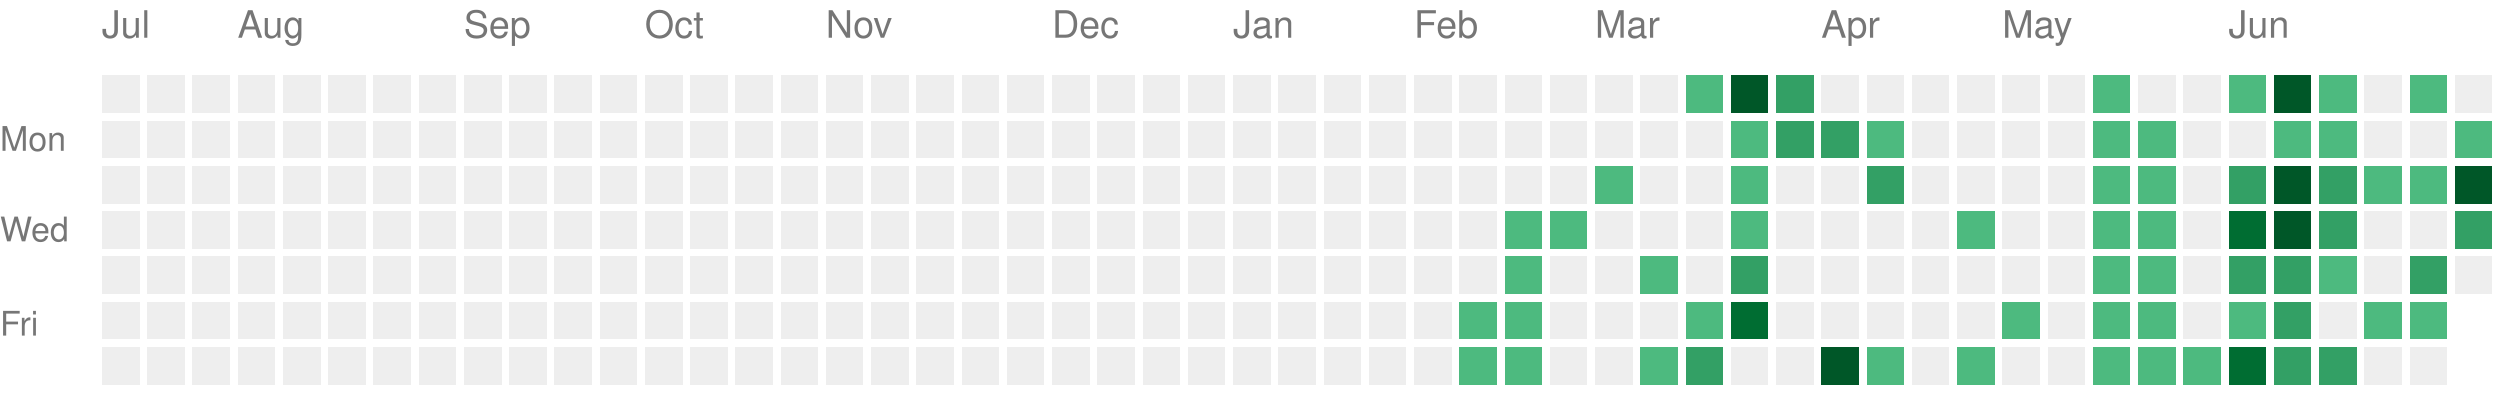
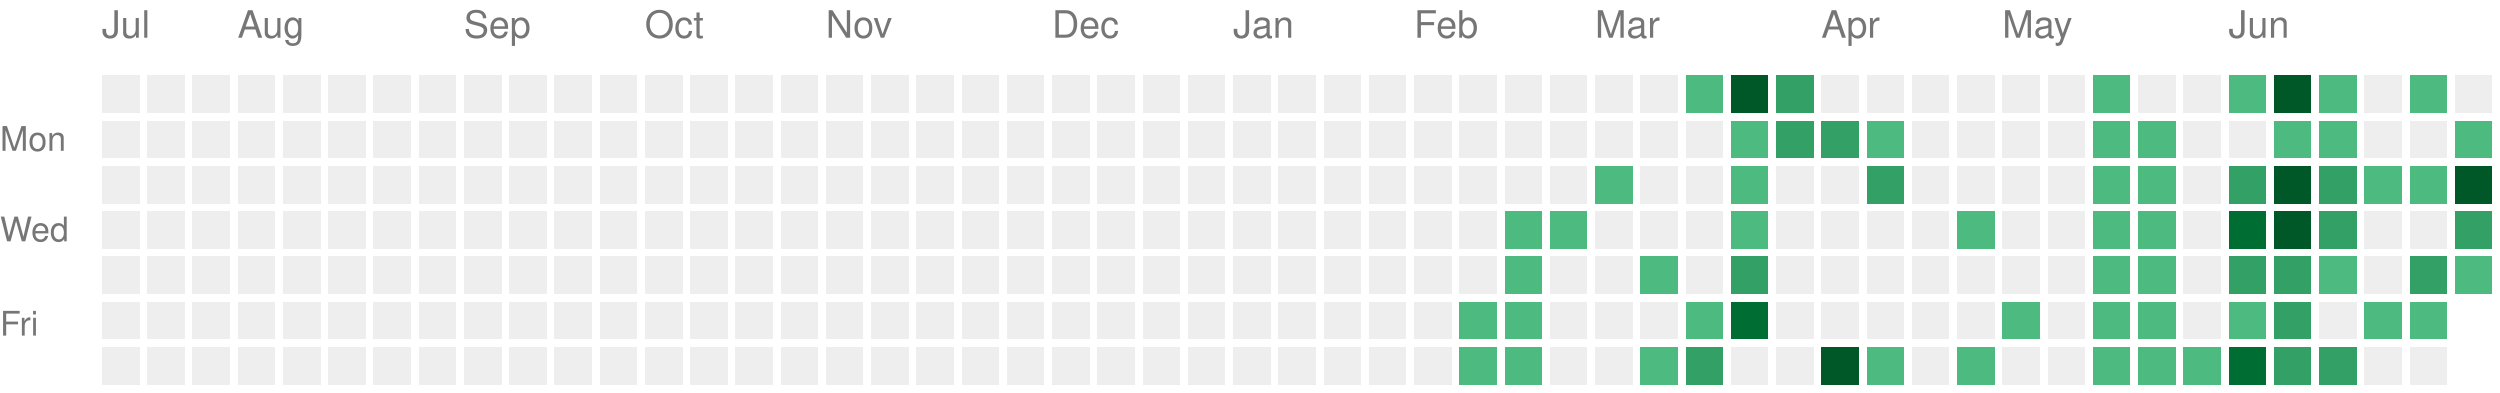
<svg xmlns="http://www.w3.org/2000/svg" version="1.1" width="663" height="104">
  <rect style="fill:#EEEEEE;shape-rendering:crispedges;" data-score="0" data-date="2025-07-13" x="27" y="20" width="10" height="10" />
  <rect style="fill:#EEEEEE;shape-rendering:crispedges;" data-score="0" data-date="2025-07-20" x="39" y="20" width="10" height="10" />
  <rect style="fill:#EEEEEE;shape-rendering:crispedges;" data-score="0" data-date="2025-07-27" x="51" y="20" width="10" height="10" />
  <rect style="fill:#EEEEEE;shape-rendering:crispedges;" data-score="0" data-date="2025-08-03" x="63" y="20" width="10" height="10" />
  <rect style="fill:#EEEEEE;shape-rendering:crispedges;" data-score="0" data-date="2025-08-10" x="75" y="20" width="10" height="10" />
  <rect style="fill:#EEEEEE;shape-rendering:crispedges;" data-score="0" data-date="2025-08-17" x="87" y="20" width="10" height="10" />
  <rect style="fill:#EEEEEE;shape-rendering:crispedges;" data-score="0" data-date="2025-08-24" x="99" y="20" width="10" height="10" />
  <rect style="fill:#EEEEEE;shape-rendering:crispedges;" data-score="0" data-date="2025-08-31" x="111" y="20" width="10" height="10" />
  <rect style="fill:#EEEEEE;shape-rendering:crispedges;" data-score="0" data-date="2025-09-07" x="123" y="20" width="10" height="10" />
  <rect style="fill:#EEEEEE;shape-rendering:crispedges;" data-score="0" data-date="2025-09-14" x="135" y="20" width="10" height="10" />
  <rect style="fill:#EEEEEE;shape-rendering:crispedges;" data-score="0" data-date="2025-09-21" x="147" y="20" width="10" height="10" />
  <rect style="fill:#EEEEEE;shape-rendering:crispedges;" data-score="0" data-date="2025-09-28" x="159" y="20" width="10" height="10" />
  <rect style="fill:#EEEEEE;shape-rendering:crispedges;" data-score="0" data-date="2025-10-05" x="171" y="20" width="10" height="10" />
  <rect style="fill:#EEEEEE;shape-rendering:crispedges;" data-score="0" data-date="2025-10-12" x="183" y="20" width="10" height="10" />
  <rect style="fill:#EEEEEE;shape-rendering:crispedges;" data-score="0" data-date="2025-10-19" x="195" y="20" width="10" height="10" />
  <rect style="fill:#EEEEEE;shape-rendering:crispedges;" data-score="0" data-date="2025-10-26" x="207" y="20" width="10" height="10" />
  <rect style="fill:#EEEEEE;shape-rendering:crispedges;" data-score="0" data-date="2025-11-02" x="219" y="20" width="10" height="10" />
  <rect style="fill:#EEEEEE;shape-rendering:crispedges;" data-score="0" data-date="2025-11-09" x="231" y="20" width="10" height="10" />
  <rect style="fill:#EEEEEE;shape-rendering:crispedges;" data-score="0" data-date="2025-11-16" x="243" y="20" width="10" height="10" />
  <rect style="fill:#EEEEEE;shape-rendering:crispedges;" data-score="0" data-date="2025-11-23" x="255" y="20" width="10" height="10" />
  <rect style="fill:#EEEEEE;shape-rendering:crispedges;" data-score="0" data-date="2025-11-30" x="267" y="20" width="10" height="10" />
  <rect style="fill:#EEEEEE;shape-rendering:crispedges;" data-score="0" data-date="2025-12-07" x="279" y="20" width="10" height="10" />
  <rect style="fill:#EEEEEE;shape-rendering:crispedges;" data-score="0" data-date="2025-12-14" x="291" y="20" width="10" height="10" />
  <rect style="fill:#EEEEEE;shape-rendering:crispedges;" data-score="0" data-date="2025-12-21" x="303" y="20" width="10" height="10" />
  <rect style="fill:#EEEEEE;shape-rendering:crispedges;" data-score="0" data-date="2025-12-28" x="315" y="20" width="10" height="10" />
  <rect style="fill:#EEEEEE;shape-rendering:crispedges;" data-score="0" data-date="2026-01-04" x="327" y="20" width="10" height="10" />
  <rect style="fill:#EEEEEE;shape-rendering:crispedges;" data-score="0" data-date="2026-01-11" x="339" y="20" width="10" height="10" />
  <rect style="fill:#EEEEEE;shape-rendering:crispedges;" data-score="0" data-date="2026-01-18" x="351" y="20" width="10" height="10" />
  <rect style="fill:#EEEEEE;shape-rendering:crispedges;" data-score="0" data-date="2026-01-25" x="363" y="20" width="10" height="10" />
  <rect style="fill:#EEEEEE;shape-rendering:crispedges;" data-score="0" data-date="2026-02-01" x="375" y="20" width="10" height="10" />
  <rect style="fill:#EEEEEE;shape-rendering:crispedges;" data-score="0" data-date="2026-02-08" x="387" y="20" width="10" height="10" />
  <rect style="fill:#EEEEEE;shape-rendering:crispedges;" data-score="0" data-date="2026-02-15" x="399" y="20" width="10" height="10" />
  <rect style="fill:#EEEEEE;shape-rendering:crispedges;" data-score="0" data-date="2026-02-22" x="411" y="20" width="10" height="10" />
  <rect style="fill:#EEEEEE;shape-rendering:crispedges;" data-score="0" data-date="2026-03-01" x="423" y="20" width="10" height="10" />
  <rect style="fill:#EEEEEE;shape-rendering:crispedges;" data-score="0" data-date="2026-03-08" x="435" y="20" width="10" height="10" />
  <rect style="fill:#4dba7f;shape-rendering:crispedges;" data-score="1" data-date="2026-03-15" x="447" y="20" width="10" height="10" />
  <rect style="fill:#005728;shape-rendering:crispedges;" data-score="4" data-date="2026-03-22" x="459" y="20" width="10" height="10" />
  <rect style="fill:#33a065;shape-rendering:crispedges;" data-score="2" data-date="2026-03-29" x="471" y="20" width="10" height="10" />
  <rect style="fill:#EEEEEE;shape-rendering:crispedges;" data-score="0" data-date="2026-04-05" x="483" y="20" width="10" height="10" />
  <rect style="fill:#EEEEEE;shape-rendering:crispedges;" data-score="0" data-date="2026-04-12" x="495" y="20" width="10" height="10" />
  <rect style="fill:#EEEEEE;shape-rendering:crispedges;" data-score="0" data-date="2026-04-19" x="507" y="20" width="10" height="10" />
  <rect style="fill:#EEEEEE;shape-rendering:crispedges;" data-score="0" data-date="2026-04-26" x="519" y="20" width="10" height="10" />
  <rect style="fill:#EEEEEE;shape-rendering:crispedges;" data-score="0" data-date="2026-05-03" x="531" y="20" width="10" height="10" />
  <rect style="fill:#EEEEEE;shape-rendering:crispedges;" data-score="0" data-date="2026-05-10" x="543" y="20" width="10" height="10" />
  <rect style="fill:#4dba7f;shape-rendering:crispedges;" data-score="1" data-date="2026-05-17" x="555" y="20" width="10" height="10" />
  <rect style="fill:#EEEEEE;shape-rendering:crispedges;" data-score="0" data-date="2026-05-24" x="567" y="20" width="10" height="10" />
  <rect style="fill:#EEEEEE;shape-rendering:crispedges;" data-score="0" data-date="2026-05-31" x="579" y="20" width="10" height="10" />
  <rect style="fill:#4dba7f;shape-rendering:crispedges;" data-score="1" data-date="2026-06-07" x="591" y="20" width="10" height="10" />
  <rect style="fill:#005728;shape-rendering:crispedges;" data-score="4" data-date="2026-06-14" x="603" y="20" width="10" height="10" />
  <rect style="fill:#4dba7f;shape-rendering:crispedges;" data-score="1" data-date="2026-06-21" x="615" y="20" width="10" height="10" />
  <rect style="fill:#EEEEEE;shape-rendering:crispedges;" data-score="0" data-date="2026-06-28" x="627" y="20" width="10" height="10" />
  <rect style="fill:#4dba7f;shape-rendering:crispedges;" data-score="1" data-date="2026-07-05" x="639" y="20" width="10" height="10" />
  <rect style="fill:#EEEEEE;shape-rendering:crispedges;" data-score="0" data-date="2026-07-12" x="651" y="20" width="10" height="10" />
  <rect style="fill:#EEEEEE;shape-rendering:crispedges;" data-score="0" data-date="2025-07-14" x="27" y="32" width="10" height="10" />
  <rect style="fill:#EEEEEE;shape-rendering:crispedges;" data-score="0" data-date="2025-07-21" x="39" y="32" width="10" height="10" />
  <rect style="fill:#EEEEEE;shape-rendering:crispedges;" data-score="0" data-date="2025-07-28" x="51" y="32" width="10" height="10" />
  <rect style="fill:#EEEEEE;shape-rendering:crispedges;" data-score="0" data-date="2025-08-04" x="63" y="32" width="10" height="10" />
  <rect style="fill:#EEEEEE;shape-rendering:crispedges;" data-score="0" data-date="2025-08-11" x="75" y="32" width="10" height="10" />
  <rect style="fill:#EEEEEE;shape-rendering:crispedges;" data-score="0" data-date="2025-08-18" x="87" y="32" width="10" height="10" />
  <rect style="fill:#EEEEEE;shape-rendering:crispedges;" data-score="0" data-date="2025-08-25" x="99" y="32" width="10" height="10" />
  <rect style="fill:#EEEEEE;shape-rendering:crispedges;" data-score="0" data-date="2025-09-01" x="111" y="32" width="10" height="10" />
  <rect style="fill:#EEEEEE;shape-rendering:crispedges;" data-score="0" data-date="2025-09-08" x="123" y="32" width="10" height="10" />
  <rect style="fill:#EEEEEE;shape-rendering:crispedges;" data-score="0" data-date="2025-09-15" x="135" y="32" width="10" height="10" />
  <rect style="fill:#EEEEEE;shape-rendering:crispedges;" data-score="0" data-date="2025-09-22" x="147" y="32" width="10" height="10" />
  <rect style="fill:#EEEEEE;shape-rendering:crispedges;" data-score="0" data-date="2025-09-29" x="159" y="32" width="10" height="10" />
  <rect style="fill:#EEEEEE;shape-rendering:crispedges;" data-score="0" data-date="2025-10-06" x="171" y="32" width="10" height="10" />
  <rect style="fill:#EEEEEE;shape-rendering:crispedges;" data-score="0" data-date="2025-10-13" x="183" y="32" width="10" height="10" />
  <rect style="fill:#EEEEEE;shape-rendering:crispedges;" data-score="0" data-date="2025-10-20" x="195" y="32" width="10" height="10" />
  <rect style="fill:#EEEEEE;shape-rendering:crispedges;" data-score="0" data-date="2025-10-27" x="207" y="32" width="10" height="10" />
  <rect style="fill:#EEEEEE;shape-rendering:crispedges;" data-score="0" data-date="2025-11-03" x="219" y="32" width="10" height="10" />
  <rect style="fill:#EEEEEE;shape-rendering:crispedges;" data-score="0" data-date="2025-11-10" x="231" y="32" width="10" height="10" />
  <rect style="fill:#EEEEEE;shape-rendering:crispedges;" data-score="0" data-date="2025-11-17" x="243" y="32" width="10" height="10" />
  <rect style="fill:#EEEEEE;shape-rendering:crispedges;" data-score="0" data-date="2025-11-24" x="255" y="32" width="10" height="10" />
  <rect style="fill:#EEEEEE;shape-rendering:crispedges;" data-score="0" data-date="2025-12-01" x="267" y="32" width="10" height="10" />
  <rect style="fill:#EEEEEE;shape-rendering:crispedges;" data-score="0" data-date="2025-12-08" x="279" y="32" width="10" height="10" />
  <rect style="fill:#EEEEEE;shape-rendering:crispedges;" data-score="0" data-date="2025-12-15" x="291" y="32" width="10" height="10" />
  <rect style="fill:#EEEEEE;shape-rendering:crispedges;" data-score="0" data-date="2025-12-22" x="303" y="32" width="10" height="10" />
  <rect style="fill:#EEEEEE;shape-rendering:crispedges;" data-score="0" data-date="2025-12-29" x="315" y="32" width="10" height="10" />
  <rect style="fill:#EEEEEE;shape-rendering:crispedges;" data-score="0" data-date="2026-01-05" x="327" y="32" width="10" height="10" />
  <rect style="fill:#EEEEEE;shape-rendering:crispedges;" data-score="0" data-date="2026-01-12" x="339" y="32" width="10" height="10" />
  <rect style="fill:#EEEEEE;shape-rendering:crispedges;" data-score="0" data-date="2026-01-19" x="351" y="32" width="10" height="10" />
  <rect style="fill:#EEEEEE;shape-rendering:crispedges;" data-score="0" data-date="2026-01-26" x="363" y="32" width="10" height="10" />
  <rect style="fill:#EEEEEE;shape-rendering:crispedges;" data-score="0" data-date="2026-02-02" x="375" y="32" width="10" height="10" />
  <rect style="fill:#EEEEEE;shape-rendering:crispedges;" data-score="0" data-date="2026-02-09" x="387" y="32" width="10" height="10" />
  <rect style="fill:#EEEEEE;shape-rendering:crispedges;" data-score="0" data-date="2026-02-16" x="399" y="32" width="10" height="10" />
  <rect style="fill:#EEEEEE;shape-rendering:crispedges;" data-score="0" data-date="2026-02-23" x="411" y="32" width="10" height="10" />
  <rect style="fill:#EEEEEE;shape-rendering:crispedges;" data-score="0" data-date="2026-03-02" x="423" y="32" width="10" height="10" />
  <rect style="fill:#EEEEEE;shape-rendering:crispedges;" data-score="0" data-date="2026-03-09" x="435" y="32" width="10" height="10" />
  <rect style="fill:#EEEEEE;shape-rendering:crispedges;" data-score="0" data-date="2026-03-16" x="447" y="32" width="10" height="10" />
  <rect style="fill:#4dba7f;shape-rendering:crispedges;" data-score="1" data-date="2026-03-23" x="459" y="32" width="10" height="10" />
  <rect style="fill:#33a065;shape-rendering:crispedges;" data-score="2" data-date="2026-03-30" x="471" y="32" width="10" height="10" />
  <rect style="fill:#33a065;shape-rendering:crispedges;" data-score="2" data-date="2026-04-06" x="483" y="32" width="10" height="10" />
  <rect style="fill:#4dba7f;shape-rendering:crispedges;" data-score="1" data-date="2026-04-13" x="495" y="32" width="10" height="10" />
  <rect style="fill:#EEEEEE;shape-rendering:crispedges;" data-score="0" data-date="2026-04-20" x="507" y="32" width="10" height="10" />
  <rect style="fill:#EEEEEE;shape-rendering:crispedges;" data-score="0" data-date="2026-04-27" x="519" y="32" width="10" height="10" />
  <rect style="fill:#EEEEEE;shape-rendering:crispedges;" data-score="0" data-date="2026-05-04" x="531" y="32" width="10" height="10" />
  <rect style="fill:#EEEEEE;shape-rendering:crispedges;" data-score="0" data-date="2026-05-11" x="543" y="32" width="10" height="10" />
  <rect style="fill:#4dba7f;shape-rendering:crispedges;" data-score="1" data-date="2026-05-18" x="555" y="32" width="10" height="10" />
  <rect style="fill:#4dba7f;shape-rendering:crispedges;" data-score="1" data-date="2026-05-25" x="567" y="32" width="10" height="10" />
  <rect style="fill:#EEEEEE;shape-rendering:crispedges;" data-score="0" data-date="2026-06-01" x="579" y="32" width="10" height="10" />
  <rect style="fill:#EEEEEE;shape-rendering:crispedges;" data-score="0" data-date="2026-06-08" x="591" y="32" width="10" height="10" />
  <rect style="fill:#4dba7f;shape-rendering:crispedges;" data-score="1" data-date="2026-06-15" x="603" y="32" width="10" height="10" />
  <rect style="fill:#4dba7f;shape-rendering:crispedges;" data-score="1" data-date="2026-06-22" x="615" y="32" width="10" height="10" />
  <rect style="fill:#EEEEEE;shape-rendering:crispedges;" data-score="0" data-date="2026-06-29" x="627" y="32" width="10" height="10" />
  <rect style="fill:#EEEEEE;shape-rendering:crispedges;" data-score="0" data-date="2026-07-06" x="639" y="32" width="10" height="10" />
  <rect style="fill:#4dba7f;shape-rendering:crispedges;" data-score="1" data-date="2026-07-13" x="651" y="32" width="10" height="10" />
  <rect style="fill:#EEEEEE;shape-rendering:crispedges;" data-score="0" data-date="2025-07-15" x="27" y="44" width="10" height="10" />
  <rect style="fill:#EEEEEE;shape-rendering:crispedges;" data-score="0" data-date="2025-07-22" x="39" y="44" width="10" height="10" />
  <rect style="fill:#EEEEEE;shape-rendering:crispedges;" data-score="0" data-date="2025-07-29" x="51" y="44" width="10" height="10" />
  <rect style="fill:#EEEEEE;shape-rendering:crispedges;" data-score="0" data-date="2025-08-05" x="63" y="44" width="10" height="10" />
  <rect style="fill:#EEEEEE;shape-rendering:crispedges;" data-score="0" data-date="2025-08-12" x="75" y="44" width="10" height="10" />
  <rect style="fill:#EEEEEE;shape-rendering:crispedges;" data-score="0" data-date="2025-08-19" x="87" y="44" width="10" height="10" />
  <rect style="fill:#EEEEEE;shape-rendering:crispedges;" data-score="0" data-date="2025-08-26" x="99" y="44" width="10" height="10" />
  <rect style="fill:#EEEEEE;shape-rendering:crispedges;" data-score="0" data-date="2025-09-02" x="111" y="44" width="10" height="10" />
  <rect style="fill:#EEEEEE;shape-rendering:crispedges;" data-score="0" data-date="2025-09-09" x="123" y="44" width="10" height="10" />
  <rect style="fill:#EEEEEE;shape-rendering:crispedges;" data-score="0" data-date="2025-09-16" x="135" y="44" width="10" height="10" />
  <rect style="fill:#EEEEEE;shape-rendering:crispedges;" data-score="0" data-date="2025-09-23" x="147" y="44" width="10" height="10" />
  <rect style="fill:#EEEEEE;shape-rendering:crispedges;" data-score="0" data-date="2025-09-30" x="159" y="44" width="10" height="10" />
  <rect style="fill:#EEEEEE;shape-rendering:crispedges;" data-score="0" data-date="2025-10-07" x="171" y="44" width="10" height="10" />
  <rect style="fill:#EEEEEE;shape-rendering:crispedges;" data-score="0" data-date="2025-10-14" x="183" y="44" width="10" height="10" />
  <rect style="fill:#EEEEEE;shape-rendering:crispedges;" data-score="0" data-date="2025-10-21" x="195" y="44" width="10" height="10" />
  <rect style="fill:#EEEEEE;shape-rendering:crispedges;" data-score="0" data-date="2025-10-28" x="207" y="44" width="10" height="10" />
  <rect style="fill:#EEEEEE;shape-rendering:crispedges;" data-score="0" data-date="2025-11-04" x="219" y="44" width="10" height="10" />
  <rect style="fill:#EEEEEE;shape-rendering:crispedges;" data-score="0" data-date="2025-11-11" x="231" y="44" width="10" height="10" />
  <rect style="fill:#EEEEEE;shape-rendering:crispedges;" data-score="0" data-date="2025-11-18" x="243" y="44" width="10" height="10" />
  <rect style="fill:#EEEEEE;shape-rendering:crispedges;" data-score="0" data-date="2025-11-25" x="255" y="44" width="10" height="10" />
  <rect style="fill:#EEEEEE;shape-rendering:crispedges;" data-score="0" data-date="2025-12-02" x="267" y="44" width="10" height="10" />
  <rect style="fill:#EEEEEE;shape-rendering:crispedges;" data-score="0" data-date="2025-12-09" x="279" y="44" width="10" height="10" />
  <rect style="fill:#EEEEEE;shape-rendering:crispedges;" data-score="0" data-date="2025-12-16" x="291" y="44" width="10" height="10" />
  <rect style="fill:#EEEEEE;shape-rendering:crispedges;" data-score="0" data-date="2025-12-23" x="303" y="44" width="10" height="10" />
  <rect style="fill:#EEEEEE;shape-rendering:crispedges;" data-score="0" data-date="2025-12-30" x="315" y="44" width="10" height="10" />
  <rect style="fill:#EEEEEE;shape-rendering:crispedges;" data-score="0" data-date="2026-01-06" x="327" y="44" width="10" height="10" />
  <rect style="fill:#EEEEEE;shape-rendering:crispedges;" data-score="0" data-date="2026-01-13" x="339" y="44" width="10" height="10" />
  <rect style="fill:#EEEEEE;shape-rendering:crispedges;" data-score="0" data-date="2026-01-20" x="351" y="44" width="10" height="10" />
  <rect style="fill:#EEEEEE;shape-rendering:crispedges;" data-score="0" data-date="2026-01-27" x="363" y="44" width="10" height="10" />
  <rect style="fill:#EEEEEE;shape-rendering:crispedges;" data-score="0" data-date="2026-02-03" x="375" y="44" width="10" height="10" />
  <rect style="fill:#EEEEEE;shape-rendering:crispedges;" data-score="0" data-date="2026-02-10" x="387" y="44" width="10" height="10" />
  <rect style="fill:#EEEEEE;shape-rendering:crispedges;" data-score="0" data-date="2026-02-17" x="399" y="44" width="10" height="10" />
  <rect style="fill:#EEEEEE;shape-rendering:crispedges;" data-score="0" data-date="2026-02-24" x="411" y="44" width="10" height="10" />
  <rect style="fill:#4dba7f;shape-rendering:crispedges;" data-score="1" data-date="2026-03-03" x="423" y="44" width="10" height="10" />
  <rect style="fill:#EEEEEE;shape-rendering:crispedges;" data-score="0" data-date="2026-03-10" x="435" y="44" width="10" height="10" />
  <rect style="fill:#EEEEEE;shape-rendering:crispedges;" data-score="0" data-date="2026-03-17" x="447" y="44" width="10" height="10" />
  <rect style="fill:#4dba7f;shape-rendering:crispedges;" data-score="1" data-date="2026-03-24" x="459" y="44" width="10" height="10" />
  <rect style="fill:#EEEEEE;shape-rendering:crispedges;" data-score="0" data-date="2026-03-31" x="471" y="44" width="10" height="10" />
  <rect style="fill:#EEEEEE;shape-rendering:crispedges;" data-score="0" data-date="2026-04-07" x="483" y="44" width="10" height="10" />
  <rect style="fill:#33a065;shape-rendering:crispedges;" data-score="2" data-date="2026-04-14" x="495" y="44" width="10" height="10" />
  <rect style="fill:#EEEEEE;shape-rendering:crispedges;" data-score="0" data-date="2026-04-21" x="507" y="44" width="10" height="10" />
  <rect style="fill:#EEEEEE;shape-rendering:crispedges;" data-score="0" data-date="2026-04-28" x="519" y="44" width="10" height="10" />
  <rect style="fill:#EEEEEE;shape-rendering:crispedges;" data-score="0" data-date="2026-05-05" x="531" y="44" width="10" height="10" />
  <rect style="fill:#EEEEEE;shape-rendering:crispedges;" data-score="0" data-date="2026-05-12" x="543" y="44" width="10" height="10" />
  <rect style="fill:#4dba7f;shape-rendering:crispedges;" data-score="1" data-date="2026-05-19" x="555" y="44" width="10" height="10" />
  <rect style="fill:#4dba7f;shape-rendering:crispedges;" data-score="1" data-date="2026-05-26" x="567" y="44" width="10" height="10" />
  <rect style="fill:#EEEEEE;shape-rendering:crispedges;" data-score="0" data-date="2026-06-02" x="579" y="44" width="10" height="10" />
  <rect style="fill:#33a065;shape-rendering:crispedges;" data-score="2" data-date="2026-06-09" x="591" y="44" width="10" height="10" />
  <rect style="fill:#005728;shape-rendering:crispedges;" data-score="4" data-date="2026-06-16" x="603" y="44" width="10" height="10" />
  <rect style="fill:#33a065;shape-rendering:crispedges;" data-score="2" data-date="2026-06-23" x="615" y="44" width="10" height="10" />
  <rect style="fill:#4dba7f;shape-rendering:crispedges;" data-score="1" data-date="2026-06-30" x="627" y="44" width="10" height="10" />
  <rect style="fill:#4dba7f;shape-rendering:crispedges;" data-score="1" data-date="2026-07-07" x="639" y="44" width="10" height="10" />
  <rect style="fill:#005728;shape-rendering:crispedges;" data-score="4" data-date="2026-07-14" x="651" y="44" width="10" height="10" />
  <rect style="fill:#EEEEEE;shape-rendering:crispedges;" data-score="0" data-date="2025-07-16" x="27" y="56" width="10" height="10" />
  <rect style="fill:#EEEEEE;shape-rendering:crispedges;" data-score="0" data-date="2025-07-23" x="39" y="56" width="10" height="10" />
  <rect style="fill:#EEEEEE;shape-rendering:crispedges;" data-score="0" data-date="2025-07-30" x="51" y="56" width="10" height="10" />
  <rect style="fill:#EEEEEE;shape-rendering:crispedges;" data-score="0" data-date="2025-08-06" x="63" y="56" width="10" height="10" />
  <rect style="fill:#EEEEEE;shape-rendering:crispedges;" data-score="0" data-date="2025-08-13" x="75" y="56" width="10" height="10" />
  <rect style="fill:#EEEEEE;shape-rendering:crispedges;" data-score="0" data-date="2025-08-20" x="87" y="56" width="10" height="10" />
  <rect style="fill:#EEEEEE;shape-rendering:crispedges;" data-score="0" data-date="2025-08-27" x="99" y="56" width="10" height="10" />
  <rect style="fill:#EEEEEE;shape-rendering:crispedges;" data-score="0" data-date="2025-09-03" x="111" y="56" width="10" height="10" />
  <rect style="fill:#EEEEEE;shape-rendering:crispedges;" data-score="0" data-date="2025-09-10" x="123" y="56" width="10" height="10" />
  <rect style="fill:#EEEEEE;shape-rendering:crispedges;" data-score="0" data-date="2025-09-17" x="135" y="56" width="10" height="10" />
  <rect style="fill:#EEEEEE;shape-rendering:crispedges;" data-score="0" data-date="2025-09-24" x="147" y="56" width="10" height="10" />
  <rect style="fill:#EEEEEE;shape-rendering:crispedges;" data-score="0" data-date="2025-10-01" x="159" y="56" width="10" height="10" />
  <rect style="fill:#EEEEEE;shape-rendering:crispedges;" data-score="0" data-date="2025-10-08" x="171" y="56" width="10" height="10" />
  <rect style="fill:#EEEEEE;shape-rendering:crispedges;" data-score="0" data-date="2025-10-15" x="183" y="56" width="10" height="10" />
  <rect style="fill:#EEEEEE;shape-rendering:crispedges;" data-score="0" data-date="2025-10-22" x="195" y="56" width="10" height="10" />
  <rect style="fill:#EEEEEE;shape-rendering:crispedges;" data-score="0" data-date="2025-10-29" x="207" y="56" width="10" height="10" />
  <rect style="fill:#EEEEEE;shape-rendering:crispedges;" data-score="0" data-date="2025-11-05" x="219" y="56" width="10" height="10" />
  <rect style="fill:#EEEEEE;shape-rendering:crispedges;" data-score="0" data-date="2025-11-12" x="231" y="56" width="10" height="10" />
  <rect style="fill:#EEEEEE;shape-rendering:crispedges;" data-score="0" data-date="2025-11-19" x="243" y="56" width="10" height="10" />
  <rect style="fill:#EEEEEE;shape-rendering:crispedges;" data-score="0" data-date="2025-11-26" x="255" y="56" width="10" height="10" />
  <rect style="fill:#EEEEEE;shape-rendering:crispedges;" data-score="0" data-date="2025-12-03" x="267" y="56" width="10" height="10" />
  <rect style="fill:#EEEEEE;shape-rendering:crispedges;" data-score="0" data-date="2025-12-10" x="279" y="56" width="10" height="10" />
  <rect style="fill:#EEEEEE;shape-rendering:crispedges;" data-score="0" data-date="2025-12-17" x="291" y="56" width="10" height="10" />
  <rect style="fill:#EEEEEE;shape-rendering:crispedges;" data-score="0" data-date="2025-12-24" x="303" y="56" width="10" height="10" />
  <rect style="fill:#EEEEEE;shape-rendering:crispedges;" data-score="0" data-date="2025-12-31" x="315" y="56" width="10" height="10" />
  <rect style="fill:#EEEEEE;shape-rendering:crispedges;" data-score="0" data-date="2026-01-07" x="327" y="56" width="10" height="10" />
  <rect style="fill:#EEEEEE;shape-rendering:crispedges;" data-score="0" data-date="2026-01-14" x="339" y="56" width="10" height="10" />
  <rect style="fill:#EEEEEE;shape-rendering:crispedges;" data-score="0" data-date="2026-01-21" x="351" y="56" width="10" height="10" />
  <rect style="fill:#EEEEEE;shape-rendering:crispedges;" data-score="0" data-date="2026-01-28" x="363" y="56" width="10" height="10" />
  <rect style="fill:#EEEEEE;shape-rendering:crispedges;" data-score="0" data-date="2026-02-04" x="375" y="56" width="10" height="10" />
  <rect style="fill:#EEEEEE;shape-rendering:crispedges;" data-score="0" data-date="2026-02-11" x="387" y="56" width="10" height="10" />
  <rect style="fill:#4dba7f;shape-rendering:crispedges;" data-score="1" data-date="2026-02-18" x="399" y="56" width="10" height="10" />
  <rect style="fill:#4dba7f;shape-rendering:crispedges;" data-score="1" data-date="2026-02-25" x="411" y="56" width="10" height="10" />
  <rect style="fill:#EEEEEE;shape-rendering:crispedges;" data-score="0" data-date="2026-03-04" x="423" y="56" width="10" height="10" />
  <rect style="fill:#EEEEEE;shape-rendering:crispedges;" data-score="0" data-date="2026-03-11" x="435" y="56" width="10" height="10" />
  <rect style="fill:#EEEEEE;shape-rendering:crispedges;" data-score="0" data-date="2026-03-18" x="447" y="56" width="10" height="10" />
  <rect style="fill:#4dba7f;shape-rendering:crispedges;" data-score="1" data-date="2026-03-25" x="459" y="56" width="10" height="10" />
  <rect style="fill:#EEEEEE;shape-rendering:crispedges;" data-score="0" data-date="2026-04-01" x="471" y="56" width="10" height="10" />
  <rect style="fill:#EEEEEE;shape-rendering:crispedges;" data-score="0" data-date="2026-04-08" x="483" y="56" width="10" height="10" />
  <rect style="fill:#EEEEEE;shape-rendering:crispedges;" data-score="0" data-date="2026-04-15" x="495" y="56" width="10" height="10" />
  <rect style="fill:#EEEEEE;shape-rendering:crispedges;" data-score="0" data-date="2026-04-22" x="507" y="56" width="10" height="10" />
  <rect style="fill:#4dba7f;shape-rendering:crispedges;" data-score="1" data-date="2026-04-29" x="519" y="56" width="10" height="10" />
  <rect style="fill:#EEEEEE;shape-rendering:crispedges;" data-score="0" data-date="2026-05-06" x="531" y="56" width="10" height="10" />
  <rect style="fill:#EEEEEE;shape-rendering:crispedges;" data-score="0" data-date="2026-05-13" x="543" y="56" width="10" height="10" />
  <rect style="fill:#4dba7f;shape-rendering:crispedges;" data-score="1" data-date="2026-05-20" x="555" y="56" width="10" height="10" />
  <rect style="fill:#4dba7f;shape-rendering:crispedges;" data-score="1" data-date="2026-05-27" x="567" y="56" width="10" height="10" />
  <rect style="fill:#EEEEEE;shape-rendering:crispedges;" data-score="0" data-date="2026-06-03" x="579" y="56" width="10" height="10" />
  <rect style="fill:#006d32;shape-rendering:crispedges;" data-score="3" data-date="2026-06-10" x="591" y="56" width="10" height="10" />
  <rect style="fill:#005728;shape-rendering:crispedges;" data-score="4" data-date="2026-06-17" x="603" y="56" width="10" height="10" />
  <rect style="fill:#33a065;shape-rendering:crispedges;" data-score="2" data-date="2026-06-24" x="615" y="56" width="10" height="10" />
  <rect style="fill:#EEEEEE;shape-rendering:crispedges;" data-score="0" data-date="2026-07-01" x="627" y="56" width="10" height="10" />
  <rect style="fill:#EEEEEE;shape-rendering:crispedges;" data-score="0" data-date="2026-07-08" x="639" y="56" width="10" height="10" />
  <rect style="fill:#33a065;shape-rendering:crispedges;" data-score="2" data-date="2026-07-15" x="651" y="56" width="10" height="10" />
  <rect style="fill:#EEEEEE;shape-rendering:crispedges;" data-score="0" data-date="2025-07-17" x="27" y="68" width="10" height="10" />
  <rect style="fill:#EEEEEE;shape-rendering:crispedges;" data-score="0" data-date="2025-07-24" x="39" y="68" width="10" height="10" />
  <rect style="fill:#EEEEEE;shape-rendering:crispedges;" data-score="0" data-date="2025-07-31" x="51" y="68" width="10" height="10" />
  <rect style="fill:#EEEEEE;shape-rendering:crispedges;" data-score="0" data-date="2025-08-07" x="63" y="68" width="10" height="10" />
  <rect style="fill:#EEEEEE;shape-rendering:crispedges;" data-score="0" data-date="2025-08-14" x="75" y="68" width="10" height="10" />
  <rect style="fill:#EEEEEE;shape-rendering:crispedges;" data-score="0" data-date="2025-08-21" x="87" y="68" width="10" height="10" />
  <rect style="fill:#EEEEEE;shape-rendering:crispedges;" data-score="0" data-date="2025-08-28" x="99" y="68" width="10" height="10" />
  <rect style="fill:#EEEEEE;shape-rendering:crispedges;" data-score="0" data-date="2025-09-04" x="111" y="68" width="10" height="10" />
  <rect style="fill:#EEEEEE;shape-rendering:crispedges;" data-score="0" data-date="2025-09-11" x="123" y="68" width="10" height="10" />
  <rect style="fill:#EEEEEE;shape-rendering:crispedges;" data-score="0" data-date="2025-09-18" x="135" y="68" width="10" height="10" />
  <rect style="fill:#EEEEEE;shape-rendering:crispedges;" data-score="0" data-date="2025-09-25" x="147" y="68" width="10" height="10" />
  <rect style="fill:#EEEEEE;shape-rendering:crispedges;" data-score="0" data-date="2025-10-02" x="159" y="68" width="10" height="10" />
  <rect style="fill:#EEEEEE;shape-rendering:crispedges;" data-score="0" data-date="2025-10-09" x="171" y="68" width="10" height="10" />
  <rect style="fill:#EEEEEE;shape-rendering:crispedges;" data-score="0" data-date="2025-10-16" x="183" y="68" width="10" height="10" />
  <rect style="fill:#EEEEEE;shape-rendering:crispedges;" data-score="0" data-date="2025-10-23" x="195" y="68" width="10" height="10" />
  <rect style="fill:#EEEEEE;shape-rendering:crispedges;" data-score="0" data-date="2025-10-30" x="207" y="68" width="10" height="10" />
  <rect style="fill:#EEEEEE;shape-rendering:crispedges;" data-score="0" data-date="2025-11-06" x="219" y="68" width="10" height="10" />
  <rect style="fill:#EEEEEE;shape-rendering:crispedges;" data-score="0" data-date="2025-11-13" x="231" y="68" width="10" height="10" />
  <rect style="fill:#EEEEEE;shape-rendering:crispedges;" data-score="0" data-date="2025-11-20" x="243" y="68" width="10" height="10" />
  <rect style="fill:#EEEEEE;shape-rendering:crispedges;" data-score="0" data-date="2025-11-27" x="255" y="68" width="10" height="10" />
  <rect style="fill:#EEEEEE;shape-rendering:crispedges;" data-score="0" data-date="2025-12-04" x="267" y="68" width="10" height="10" />
  <rect style="fill:#EEEEEE;shape-rendering:crispedges;" data-score="0" data-date="2025-12-11" x="279" y="68" width="10" height="10" />
  <rect style="fill:#EEEEEE;shape-rendering:crispedges;" data-score="0" data-date="2025-12-18" x="291" y="68" width="10" height="10" />
  <rect style="fill:#EEEEEE;shape-rendering:crispedges;" data-score="0" data-date="2025-12-25" x="303" y="68" width="10" height="10" />
  <rect style="fill:#EEEEEE;shape-rendering:crispedges;" data-score="0" data-date="2026-01-01" x="315" y="68" width="10" height="10" />
  <rect style="fill:#EEEEEE;shape-rendering:crispedges;" data-score="0" data-date="2026-01-08" x="327" y="68" width="10" height="10" />
  <rect style="fill:#EEEEEE;shape-rendering:crispedges;" data-score="0" data-date="2026-01-15" x="339" y="68" width="10" height="10" />
  <rect style="fill:#EEEEEE;shape-rendering:crispedges;" data-score="0" data-date="2026-01-22" x="351" y="68" width="10" height="10" />
  <rect style="fill:#EEEEEE;shape-rendering:crispedges;" data-score="0" data-date="2026-01-29" x="363" y="68" width="10" height="10" />
  <rect style="fill:#EEEEEE;shape-rendering:crispedges;" data-score="0" data-date="2026-02-05" x="375" y="68" width="10" height="10" />
  <rect style="fill:#EEEEEE;shape-rendering:crispedges;" data-score="0" data-date="2026-02-12" x="387" y="68" width="10" height="10" />
  <rect style="fill:#4dba7f;shape-rendering:crispedges;" data-score="1" data-date="2026-02-19" x="399" y="68" width="10" height="10" />
  <rect style="fill:#EEEEEE;shape-rendering:crispedges;" data-score="0" data-date="2026-02-26" x="411" y="68" width="10" height="10" />
  <rect style="fill:#EEEEEE;shape-rendering:crispedges;" data-score="0" data-date="2026-03-05" x="423" y="68" width="10" height="10" />
  <rect style="fill:#4dba7f;shape-rendering:crispedges;" data-score="1" data-date="2026-03-12" x="435" y="68" width="10" height="10" />
  <rect style="fill:#EEEEEE;shape-rendering:crispedges;" data-score="0" data-date="2026-03-19" x="447" y="68" width="10" height="10" />
  <rect style="fill:#33a065;shape-rendering:crispedges;" data-score="2" data-date="2026-03-26" x="459" y="68" width="10" height="10" />
  <rect style="fill:#EEEEEE;shape-rendering:crispedges;" data-score="0" data-date="2026-04-02" x="471" y="68" width="10" height="10" />
  <rect style="fill:#EEEEEE;shape-rendering:crispedges;" data-score="0" data-date="2026-04-09" x="483" y="68" width="10" height="10" />
  <rect style="fill:#EEEEEE;shape-rendering:crispedges;" data-score="0" data-date="2026-04-16" x="495" y="68" width="10" height="10" />
  <rect style="fill:#EEEEEE;shape-rendering:crispedges;" data-score="0" data-date="2026-04-23" x="507" y="68" width="10" height="10" />
  <rect style="fill:#EEEEEE;shape-rendering:crispedges;" data-score="0" data-date="2026-04-30" x="519" y="68" width="10" height="10" />
  <rect style="fill:#EEEEEE;shape-rendering:crispedges;" data-score="0" data-date="2026-05-07" x="531" y="68" width="10" height="10" />
  <rect style="fill:#EEEEEE;shape-rendering:crispedges;" data-score="0" data-date="2026-05-14" x="543" y="68" width="10" height="10" />
  <rect style="fill:#4dba7f;shape-rendering:crispedges;" data-score="1" data-date="2026-05-21" x="555" y="68" width="10" height="10" />
  <rect style="fill:#4dba7f;shape-rendering:crispedges;" data-score="1" data-date="2026-05-28" x="567" y="68" width="10" height="10" />
  <rect style="fill:#EEEEEE;shape-rendering:crispedges;" data-score="0" data-date="2026-06-04" x="579" y="68" width="10" height="10" />
  <rect style="fill:#33a065;shape-rendering:crispedges;" data-score="2" data-date="2026-06-11" x="591" y="68" width="10" height="10" />
  <rect style="fill:#33a065;shape-rendering:crispedges;" data-score="2" data-date="2026-06-18" x="603" y="68" width="10" height="10" />
  <rect style="fill:#4dba7f;shape-rendering:crispedges;" data-score="1" data-date="2026-06-25" x="615" y="68" width="10" height="10" />
  <rect style="fill:#EEEEEE;shape-rendering:crispedges;" data-score="0" data-date="2026-07-02" x="627" y="68" width="10" height="10" />
  <rect style="fill:#33a065;shape-rendering:crispedges;" data-score="2" data-date="2026-07-09" x="639" y="68" width="10" height="10" />
-   <rect style="fill:#EEEEEE;shape-rendering:crispedges;" data-score="0" data-date="2026-07-16" x="651" y="68" width="10" height="10" />
+   <rect style="fill:#4dba7f;shape-rendering:crispedges;" data-score="1" data-date="2026-07-16" x="651" y="68" width="10" height="10" />
  <rect style="fill:#EEEEEE;shape-rendering:crispedges;" data-score="0" data-date="2025-07-18" x="27" y="80" width="10" height="10" />
  <rect style="fill:#EEEEEE;shape-rendering:crispedges;" data-score="0" data-date="2025-07-25" x="39" y="80" width="10" height="10" />
  <rect style="fill:#EEEEEE;shape-rendering:crispedges;" data-score="0" data-date="2025-08-01" x="51" y="80" width="10" height="10" />
  <rect style="fill:#EEEEEE;shape-rendering:crispedges;" data-score="0" data-date="2025-08-08" x="63" y="80" width="10" height="10" />
  <rect style="fill:#EEEEEE;shape-rendering:crispedges;" data-score="0" data-date="2025-08-15" x="75" y="80" width="10" height="10" />
  <rect style="fill:#EEEEEE;shape-rendering:crispedges;" data-score="0" data-date="2025-08-22" x="87" y="80" width="10" height="10" />
  <rect style="fill:#EEEEEE;shape-rendering:crispedges;" data-score="0" data-date="2025-08-29" x="99" y="80" width="10" height="10" />
  <rect style="fill:#EEEEEE;shape-rendering:crispedges;" data-score="0" data-date="2025-09-05" x="111" y="80" width="10" height="10" />
  <rect style="fill:#EEEEEE;shape-rendering:crispedges;" data-score="0" data-date="2025-09-12" x="123" y="80" width="10" height="10" />
  <rect style="fill:#EEEEEE;shape-rendering:crispedges;" data-score="0" data-date="2025-09-19" x="135" y="80" width="10" height="10" />
  <rect style="fill:#EEEEEE;shape-rendering:crispedges;" data-score="0" data-date="2025-09-26" x="147" y="80" width="10" height="10" />
  <rect style="fill:#EEEEEE;shape-rendering:crispedges;" data-score="0" data-date="2025-10-03" x="159" y="80" width="10" height="10" />
  <rect style="fill:#EEEEEE;shape-rendering:crispedges;" data-score="0" data-date="2025-10-10" x="171" y="80" width="10" height="10" />
  <rect style="fill:#EEEEEE;shape-rendering:crispedges;" data-score="0" data-date="2025-10-17" x="183" y="80" width="10" height="10" />
  <rect style="fill:#EEEEEE;shape-rendering:crispedges;" data-score="0" data-date="2025-10-24" x="195" y="80" width="10" height="10" />
  <rect style="fill:#EEEEEE;shape-rendering:crispedges;" data-score="0" data-date="2025-10-31" x="207" y="80" width="10" height="10" />
  <rect style="fill:#EEEEEE;shape-rendering:crispedges;" data-score="0" data-date="2025-11-07" x="219" y="80" width="10" height="10" />
  <rect style="fill:#EEEEEE;shape-rendering:crispedges;" data-score="0" data-date="2025-11-14" x="231" y="80" width="10" height="10" />
  <rect style="fill:#EEEEEE;shape-rendering:crispedges;" data-score="0" data-date="2025-11-21" x="243" y="80" width="10" height="10" />
  <rect style="fill:#EEEEEE;shape-rendering:crispedges;" data-score="0" data-date="2025-11-28" x="255" y="80" width="10" height="10" />
  <rect style="fill:#EEEEEE;shape-rendering:crispedges;" data-score="0" data-date="2025-12-05" x="267" y="80" width="10" height="10" />
  <rect style="fill:#EEEEEE;shape-rendering:crispedges;" data-score="0" data-date="2025-12-12" x="279" y="80" width="10" height="10" />
  <rect style="fill:#EEEEEE;shape-rendering:crispedges;" data-score="0" data-date="2025-12-19" x="291" y="80" width="10" height="10" />
  <rect style="fill:#EEEEEE;shape-rendering:crispedges;" data-score="0" data-date="2025-12-26" x="303" y="80" width="10" height="10" />
  <rect style="fill:#EEEEEE;shape-rendering:crispedges;" data-score="0" data-date="2026-01-02" x="315" y="80" width="10" height="10" />
  <rect style="fill:#EEEEEE;shape-rendering:crispedges;" data-score="0" data-date="2026-01-09" x="327" y="80" width="10" height="10" />
  <rect style="fill:#EEEEEE;shape-rendering:crispedges;" data-score="0" data-date="2026-01-16" x="339" y="80" width="10" height="10" />
  <rect style="fill:#EEEEEE;shape-rendering:crispedges;" data-score="0" data-date="2026-01-23" x="351" y="80" width="10" height="10" />
  <rect style="fill:#EEEEEE;shape-rendering:crispedges;" data-score="0" data-date="2026-01-30" x="363" y="80" width="10" height="10" />
  <rect style="fill:#EEEEEE;shape-rendering:crispedges;" data-score="0" data-date="2026-02-06" x="375" y="80" width="10" height="10" />
  <rect style="fill:#4dba7f;shape-rendering:crispedges;" data-score="1" data-date="2026-02-13" x="387" y="80" width="10" height="10" />
  <rect style="fill:#4dba7f;shape-rendering:crispedges;" data-score="1" data-date="2026-02-20" x="399" y="80" width="10" height="10" />
  <rect style="fill:#EEEEEE;shape-rendering:crispedges;" data-score="0" data-date="2026-02-27" x="411" y="80" width="10" height="10" />
  <rect style="fill:#EEEEEE;shape-rendering:crispedges;" data-score="0" data-date="2026-03-06" x="423" y="80" width="10" height="10" />
  <rect style="fill:#EEEEEE;shape-rendering:crispedges;" data-score="0" data-date="2026-03-13" x="435" y="80" width="10" height="10" />
  <rect style="fill:#4dba7f;shape-rendering:crispedges;" data-score="1" data-date="2026-03-20" x="447" y="80" width="10" height="10" />
  <rect style="fill:#006d32;shape-rendering:crispedges;" data-score="3" data-date="2026-03-27" x="459" y="80" width="10" height="10" />
  <rect style="fill:#EEEEEE;shape-rendering:crispedges;" data-score="0" data-date="2026-04-03" x="471" y="80" width="10" height="10" />
  <rect style="fill:#EEEEEE;shape-rendering:crispedges;" data-score="0" data-date="2026-04-10" x="483" y="80" width="10" height="10" />
  <rect style="fill:#EEEEEE;shape-rendering:crispedges;" data-score="0" data-date="2026-04-17" x="495" y="80" width="10" height="10" />
  <rect style="fill:#EEEEEE;shape-rendering:crispedges;" data-score="0" data-date="2026-04-24" x="507" y="80" width="10" height="10" />
  <rect style="fill:#EEEEEE;shape-rendering:crispedges;" data-score="0" data-date="2026-05-01" x="519" y="80" width="10" height="10" />
  <rect style="fill:#4dba7f;shape-rendering:crispedges;" data-score="1" data-date="2026-05-08" x="531" y="80" width="10" height="10" />
  <rect style="fill:#EEEEEE;shape-rendering:crispedges;" data-score="0" data-date="2026-05-15" x="543" y="80" width="10" height="10" />
  <rect style="fill:#4dba7f;shape-rendering:crispedges;" data-score="1" data-date="2026-05-22" x="555" y="80" width="10" height="10" />
  <rect style="fill:#4dba7f;shape-rendering:crispedges;" data-score="1" data-date="2026-05-29" x="567" y="80" width="10" height="10" />
  <rect style="fill:#EEEEEE;shape-rendering:crispedges;" data-score="0" data-date="2026-06-05" x="579" y="80" width="10" height="10" />
  <rect style="fill:#4dba7f;shape-rendering:crispedges;" data-score="1" data-date="2026-06-12" x="591" y="80" width="10" height="10" />
  <rect style="fill:#33a065;shape-rendering:crispedges;" data-score="2" data-date="2026-06-19" x="603" y="80" width="10" height="10" />
  <rect style="fill:#EEEEEE;shape-rendering:crispedges;" data-score="0" data-date="2026-06-26" x="615" y="80" width="10" height="10" />
  <rect style="fill:#4dba7f;shape-rendering:crispedges;" data-score="1" data-date="2026-07-03" x="627" y="80" width="10" height="10" />
  <rect style="fill:#4dba7f;shape-rendering:crispedges;" data-score="1" data-date="2026-07-10" x="639" y="80" width="10" height="10" />
  <rect style="fill:#EEEEEE;shape-rendering:crispedges;" data-score="0" data-date="2025-07-19" x="27" y="92" width="10" height="10" />
  <rect style="fill:#EEEEEE;shape-rendering:crispedges;" data-score="0" data-date="2025-07-26" x="39" y="92" width="10" height="10" />
  <rect style="fill:#EEEEEE;shape-rendering:crispedges;" data-score="0" data-date="2025-08-02" x="51" y="92" width="10" height="10" />
  <rect style="fill:#EEEEEE;shape-rendering:crispedges;" data-score="0" data-date="2025-08-09" x="63" y="92" width="10" height="10" />
  <rect style="fill:#EEEEEE;shape-rendering:crispedges;" data-score="0" data-date="2025-08-16" x="75" y="92" width="10" height="10" />
  <rect style="fill:#EEEEEE;shape-rendering:crispedges;" data-score="0" data-date="2025-08-23" x="87" y="92" width="10" height="10" />
  <rect style="fill:#EEEEEE;shape-rendering:crispedges;" data-score="0" data-date="2025-08-30" x="99" y="92" width="10" height="10" />
  <rect style="fill:#EEEEEE;shape-rendering:crispedges;" data-score="0" data-date="2025-09-06" x="111" y="92" width="10" height="10" />
  <rect style="fill:#EEEEEE;shape-rendering:crispedges;" data-score="0" data-date="2025-09-13" x="123" y="92" width="10" height="10" />
  <rect style="fill:#EEEEEE;shape-rendering:crispedges;" data-score="0" data-date="2025-09-20" x="135" y="92" width="10" height="10" />
  <rect style="fill:#EEEEEE;shape-rendering:crispedges;" data-score="0" data-date="2025-09-27" x="147" y="92" width="10" height="10" />
  <rect style="fill:#EEEEEE;shape-rendering:crispedges;" data-score="0" data-date="2025-10-04" x="159" y="92" width="10" height="10" />
  <rect style="fill:#EEEEEE;shape-rendering:crispedges;" data-score="0" data-date="2025-10-11" x="171" y="92" width="10" height="10" />
  <rect style="fill:#EEEEEE;shape-rendering:crispedges;" data-score="0" data-date="2025-10-18" x="183" y="92" width="10" height="10" />
  <rect style="fill:#EEEEEE;shape-rendering:crispedges;" data-score="0" data-date="2025-10-25" x="195" y="92" width="10" height="10" />
  <rect style="fill:#EEEEEE;shape-rendering:crispedges;" data-score="0" data-date="2025-11-01" x="207" y="92" width="10" height="10" />
  <rect style="fill:#EEEEEE;shape-rendering:crispedges;" data-score="0" data-date="2025-11-08" x="219" y="92" width="10" height="10" />
  <rect style="fill:#EEEEEE;shape-rendering:crispedges;" data-score="0" data-date="2025-11-15" x="231" y="92" width="10" height="10" />
  <rect style="fill:#EEEEEE;shape-rendering:crispedges;" data-score="0" data-date="2025-11-22" x="243" y="92" width="10" height="10" />
  <rect style="fill:#EEEEEE;shape-rendering:crispedges;" data-score="0" data-date="2025-11-29" x="255" y="92" width="10" height="10" />
  <rect style="fill:#EEEEEE;shape-rendering:crispedges;" data-score="0" data-date="2025-12-06" x="267" y="92" width="10" height="10" />
  <rect style="fill:#EEEEEE;shape-rendering:crispedges;" data-score="0" data-date="2025-12-13" x="279" y="92" width="10" height="10" />
  <rect style="fill:#EEEEEE;shape-rendering:crispedges;" data-score="0" data-date="2025-12-20" x="291" y="92" width="10" height="10" />
  <rect style="fill:#EEEEEE;shape-rendering:crispedges;" data-score="0" data-date="2025-12-27" x="303" y="92" width="10" height="10" />
  <rect style="fill:#EEEEEE;shape-rendering:crispedges;" data-score="0" data-date="2026-01-03" x="315" y="92" width="10" height="10" />
  <rect style="fill:#EEEEEE;shape-rendering:crispedges;" data-score="0" data-date="2026-01-10" x="327" y="92" width="10" height="10" />
  <rect style="fill:#EEEEEE;shape-rendering:crispedges;" data-score="0" data-date="2026-01-17" x="339" y="92" width="10" height="10" />
  <rect style="fill:#EEEEEE;shape-rendering:crispedges;" data-score="0" data-date="2026-01-24" x="351" y="92" width="10" height="10" />
  <rect style="fill:#EEEEEE;shape-rendering:crispedges;" data-score="0" data-date="2026-01-31" x="363" y="92" width="10" height="10" />
  <rect style="fill:#EEEEEE;shape-rendering:crispedges;" data-score="0" data-date="2026-02-07" x="375" y="92" width="10" height="10" />
  <rect style="fill:#4dba7f;shape-rendering:crispedges;" data-score="1" data-date="2026-02-14" x="387" y="92" width="10" height="10" />
  <rect style="fill:#4dba7f;shape-rendering:crispedges;" data-score="1" data-date="2026-02-21" x="399" y="92" width="10" height="10" />
  <rect style="fill:#EEEEEE;shape-rendering:crispedges;" data-score="0" data-date="2026-02-28" x="411" y="92" width="10" height="10" />
  <rect style="fill:#EEEEEE;shape-rendering:crispedges;" data-score="0" data-date="2026-03-07" x="423" y="92" width="10" height="10" />
  <rect style="fill:#4dba7f;shape-rendering:crispedges;" data-score="1" data-date="2026-03-14" x="435" y="92" width="10" height="10" />
  <rect style="fill:#33a065;shape-rendering:crispedges;" data-score="2" data-date="2026-03-21" x="447" y="92" width="10" height="10" />
  <rect style="fill:#EEEEEE;shape-rendering:crispedges;" data-score="0" data-date="2026-03-28" x="459" y="92" width="10" height="10" />
  <rect style="fill:#EEEEEE;shape-rendering:crispedges;" data-score="0" data-date="2026-04-04" x="471" y="92" width="10" height="10" />
  <rect style="fill:#005728;shape-rendering:crispedges;" data-score="4" data-date="2026-04-11" x="483" y="92" width="10" height="10" />
  <rect style="fill:#4dba7f;shape-rendering:crispedges;" data-score="1" data-date="2026-04-18" x="495" y="92" width="10" height="10" />
  <rect style="fill:#EEEEEE;shape-rendering:crispedges;" data-score="0" data-date="2026-04-25" x="507" y="92" width="10" height="10" />
  <rect style="fill:#4dba7f;shape-rendering:crispedges;" data-score="1" data-date="2026-05-02" x="519" y="92" width="10" height="10" />
  <rect style="fill:#EEEEEE;shape-rendering:crispedges;" data-score="0" data-date="2026-05-09" x="531" y="92" width="10" height="10" />
  <rect style="fill:#EEEEEE;shape-rendering:crispedges;" data-score="0" data-date="2026-05-16" x="543" y="92" width="10" height="10" />
  <rect style="fill:#4dba7f;shape-rendering:crispedges;" data-score="1" data-date="2026-05-23" x="555" y="92" width="10" height="10" />
  <rect style="fill:#4dba7f;shape-rendering:crispedges;" data-score="1" data-date="2026-05-30" x="567" y="92" width="10" height="10" />
  <rect style="fill:#4dba7f;shape-rendering:crispedges;" data-score="1" data-date="2026-06-06" x="579" y="92" width="10" height="10" />
  <rect style="fill:#006d32;shape-rendering:crispedges;" data-score="3" data-date="2026-06-13" x="591" y="92" width="10" height="10" />
  <rect style="fill:#33a065;shape-rendering:crispedges;" data-score="2" data-date="2026-06-20" x="603" y="92" width="10" height="10" />
  <rect style="fill:#33a065;shape-rendering:crispedges;" data-score="2" data-date="2026-06-27" x="615" y="92" width="10" height="10" />
  <rect style="fill:#EEEEEE;shape-rendering:crispedges;" data-score="0" data-date="2026-07-04" x="627" y="92" width="10" height="10" />
  <rect style="fill:#EEEEEE;shape-rendering:crispedges;" data-score="0" data-date="2026-07-11" x="639" y="92" width="10" height="10" />
  <text style="fill:#767676;text-anchor:start;text-align:center;font-family:-apple-system, BlinkMacSystemFont, 'Segoe UI', Helvetica, Arial, sans-serif, 'Apple Color Emoji', 'Segoe UI Emoji', 'Segoe UI Symbol';white-space:nowrap;font-size:9px;display:none;" x="0" y="28">Sun</text>
  <text style="fill:#767676;text-anchor:start;text-align:center;font-family:-apple-system, BlinkMacSystemFont, 'Segoe UI', Helvetica, Arial, sans-serif, 'Apple Color Emoji', 'Segoe UI Emoji', 'Segoe UI Symbol';white-space:nowrap;font-size:9px;" x="0" y="40">Mon</text>
  <text style="fill:#767676;text-anchor:start;text-align:center;font-family:-apple-system, BlinkMacSystemFont, 'Segoe UI', Helvetica, Arial, sans-serif, 'Apple Color Emoji', 'Segoe UI Emoji', 'Segoe UI Symbol';white-space:nowrap;font-size:9px;display:none;" x="0" y="52">Tue</text>
  <text style="fill:#767676;text-anchor:start;text-align:center;font-family:-apple-system, BlinkMacSystemFont, 'Segoe UI', Helvetica, Arial, sans-serif, 'Apple Color Emoji', 'Segoe UI Emoji', 'Segoe UI Symbol';white-space:nowrap;font-size:9px;" x="0" y="64">Wed</text>
  <text style="fill:#767676;text-anchor:start;text-align:center;font-family:-apple-system, BlinkMacSystemFont, 'Segoe UI', Helvetica, Arial, sans-serif, 'Apple Color Emoji', 'Segoe UI Emoji', 'Segoe UI Symbol';white-space:nowrap;font-size:9px;display:none;" x="0" y="77">Thu</text>
  <text style="fill:#767676;text-anchor:start;text-align:center;font-family:-apple-system, BlinkMacSystemFont, 'Segoe UI', Helvetica, Arial, sans-serif, 'Apple Color Emoji', 'Segoe UI Emoji', 'Segoe UI Symbol';white-space:nowrap;font-size:9px;" x="0" y="89">Fri</text>
  <text style="fill:#767676;text-anchor:start;text-align:center;font-family:-apple-system, BlinkMacSystemFont, 'Segoe UI', Helvetica, Arial, sans-serif, 'Apple Color Emoji', 'Segoe UI Emoji', 'Segoe UI Symbol';white-space:nowrap;font-size:9px;display:none;" x="0" y="101">Sat</text>
  <text style="fill:#767676;text-anchor:start;text-align:center;font-family:-apple-system, BlinkMacSystemFont, 'Segoe UI', Helvetica, Arial, sans-serif, 'Apple Color Emoji', 'Segoe UI Emoji', 'Segoe UI Symbol';white-space:nowrap;font-size:10px;" x="27" y="10">Jul</text>
  <text style="fill:#767676;text-anchor:start;text-align:center;font-family:-apple-system, BlinkMacSystemFont, 'Segoe UI', Helvetica, Arial, sans-serif, 'Apple Color Emoji', 'Segoe UI Emoji', 'Segoe UI Symbol';white-space:nowrap;font-size:10px;" x="63" y="10">Aug</text>
  <text style="fill:#767676;text-anchor:start;text-align:center;font-family:-apple-system, BlinkMacSystemFont, 'Segoe UI', Helvetica, Arial, sans-serif, 'Apple Color Emoji', 'Segoe UI Emoji', 'Segoe UI Symbol';white-space:nowrap;font-size:10px;" x="123" y="10">Sep</text>
  <text style="fill:#767676;text-anchor:start;text-align:center;font-family:-apple-system, BlinkMacSystemFont, 'Segoe UI', Helvetica, Arial, sans-serif, 'Apple Color Emoji', 'Segoe UI Emoji', 'Segoe UI Symbol';white-space:nowrap;font-size:10px;" x="171" y="10">Oct</text>
  <text style="fill:#767676;text-anchor:start;text-align:center;font-family:-apple-system, BlinkMacSystemFont, 'Segoe UI', Helvetica, Arial, sans-serif, 'Apple Color Emoji', 'Segoe UI Emoji', 'Segoe UI Symbol';white-space:nowrap;font-size:10px;" x="219" y="10">Nov</text>
  <text style="fill:#767676;text-anchor:start;text-align:center;font-family:-apple-system, BlinkMacSystemFont, 'Segoe UI', Helvetica, Arial, sans-serif, 'Apple Color Emoji', 'Segoe UI Emoji', 'Segoe UI Symbol';white-space:nowrap;font-size:10px;" x="279" y="10">Dec</text>
  <text style="fill:#767676;text-anchor:start;text-align:center;font-family:-apple-system, BlinkMacSystemFont, 'Segoe UI', Helvetica, Arial, sans-serif, 'Apple Color Emoji', 'Segoe UI Emoji', 'Segoe UI Symbol';white-space:nowrap;font-size:10px;" x="327" y="10">Jan</text>
  <text style="fill:#767676;text-anchor:start;text-align:center;font-family:-apple-system, BlinkMacSystemFont, 'Segoe UI', Helvetica, Arial, sans-serif, 'Apple Color Emoji', 'Segoe UI Emoji', 'Segoe UI Symbol';white-space:nowrap;font-size:10px;" x="375" y="10">Feb</text>
  <text style="fill:#767676;text-anchor:start;text-align:center;font-family:-apple-system, BlinkMacSystemFont, 'Segoe UI', Helvetica, Arial, sans-serif, 'Apple Color Emoji', 'Segoe UI Emoji', 'Segoe UI Symbol';white-space:nowrap;font-size:10px;" x="423" y="10">Mar</text>
  <text style="fill:#767676;text-anchor:start;text-align:center;font-family:-apple-system, BlinkMacSystemFont, 'Segoe UI', Helvetica, Arial, sans-serif, 'Apple Color Emoji', 'Segoe UI Emoji', 'Segoe UI Symbol';white-space:nowrap;font-size:10px;" x="483" y="10">Apr</text>
  <text style="fill:#767676;text-anchor:start;text-align:center;font-family:-apple-system, BlinkMacSystemFont, 'Segoe UI', Helvetica, Arial, sans-serif, 'Apple Color Emoji', 'Segoe UI Emoji', 'Segoe UI Symbol';white-space:nowrap;font-size:10px;" x="531" y="10">May</text>
  <text style="fill:#767676;text-anchor:start;text-align:center;font-family:-apple-system, BlinkMacSystemFont, 'Segoe UI', Helvetica, Arial, sans-serif, 'Apple Color Emoji', 'Segoe UI Emoji', 'Segoe UI Symbol';white-space:nowrap;font-size:10px;" x="591" y="10">Jun</text>
</svg>
